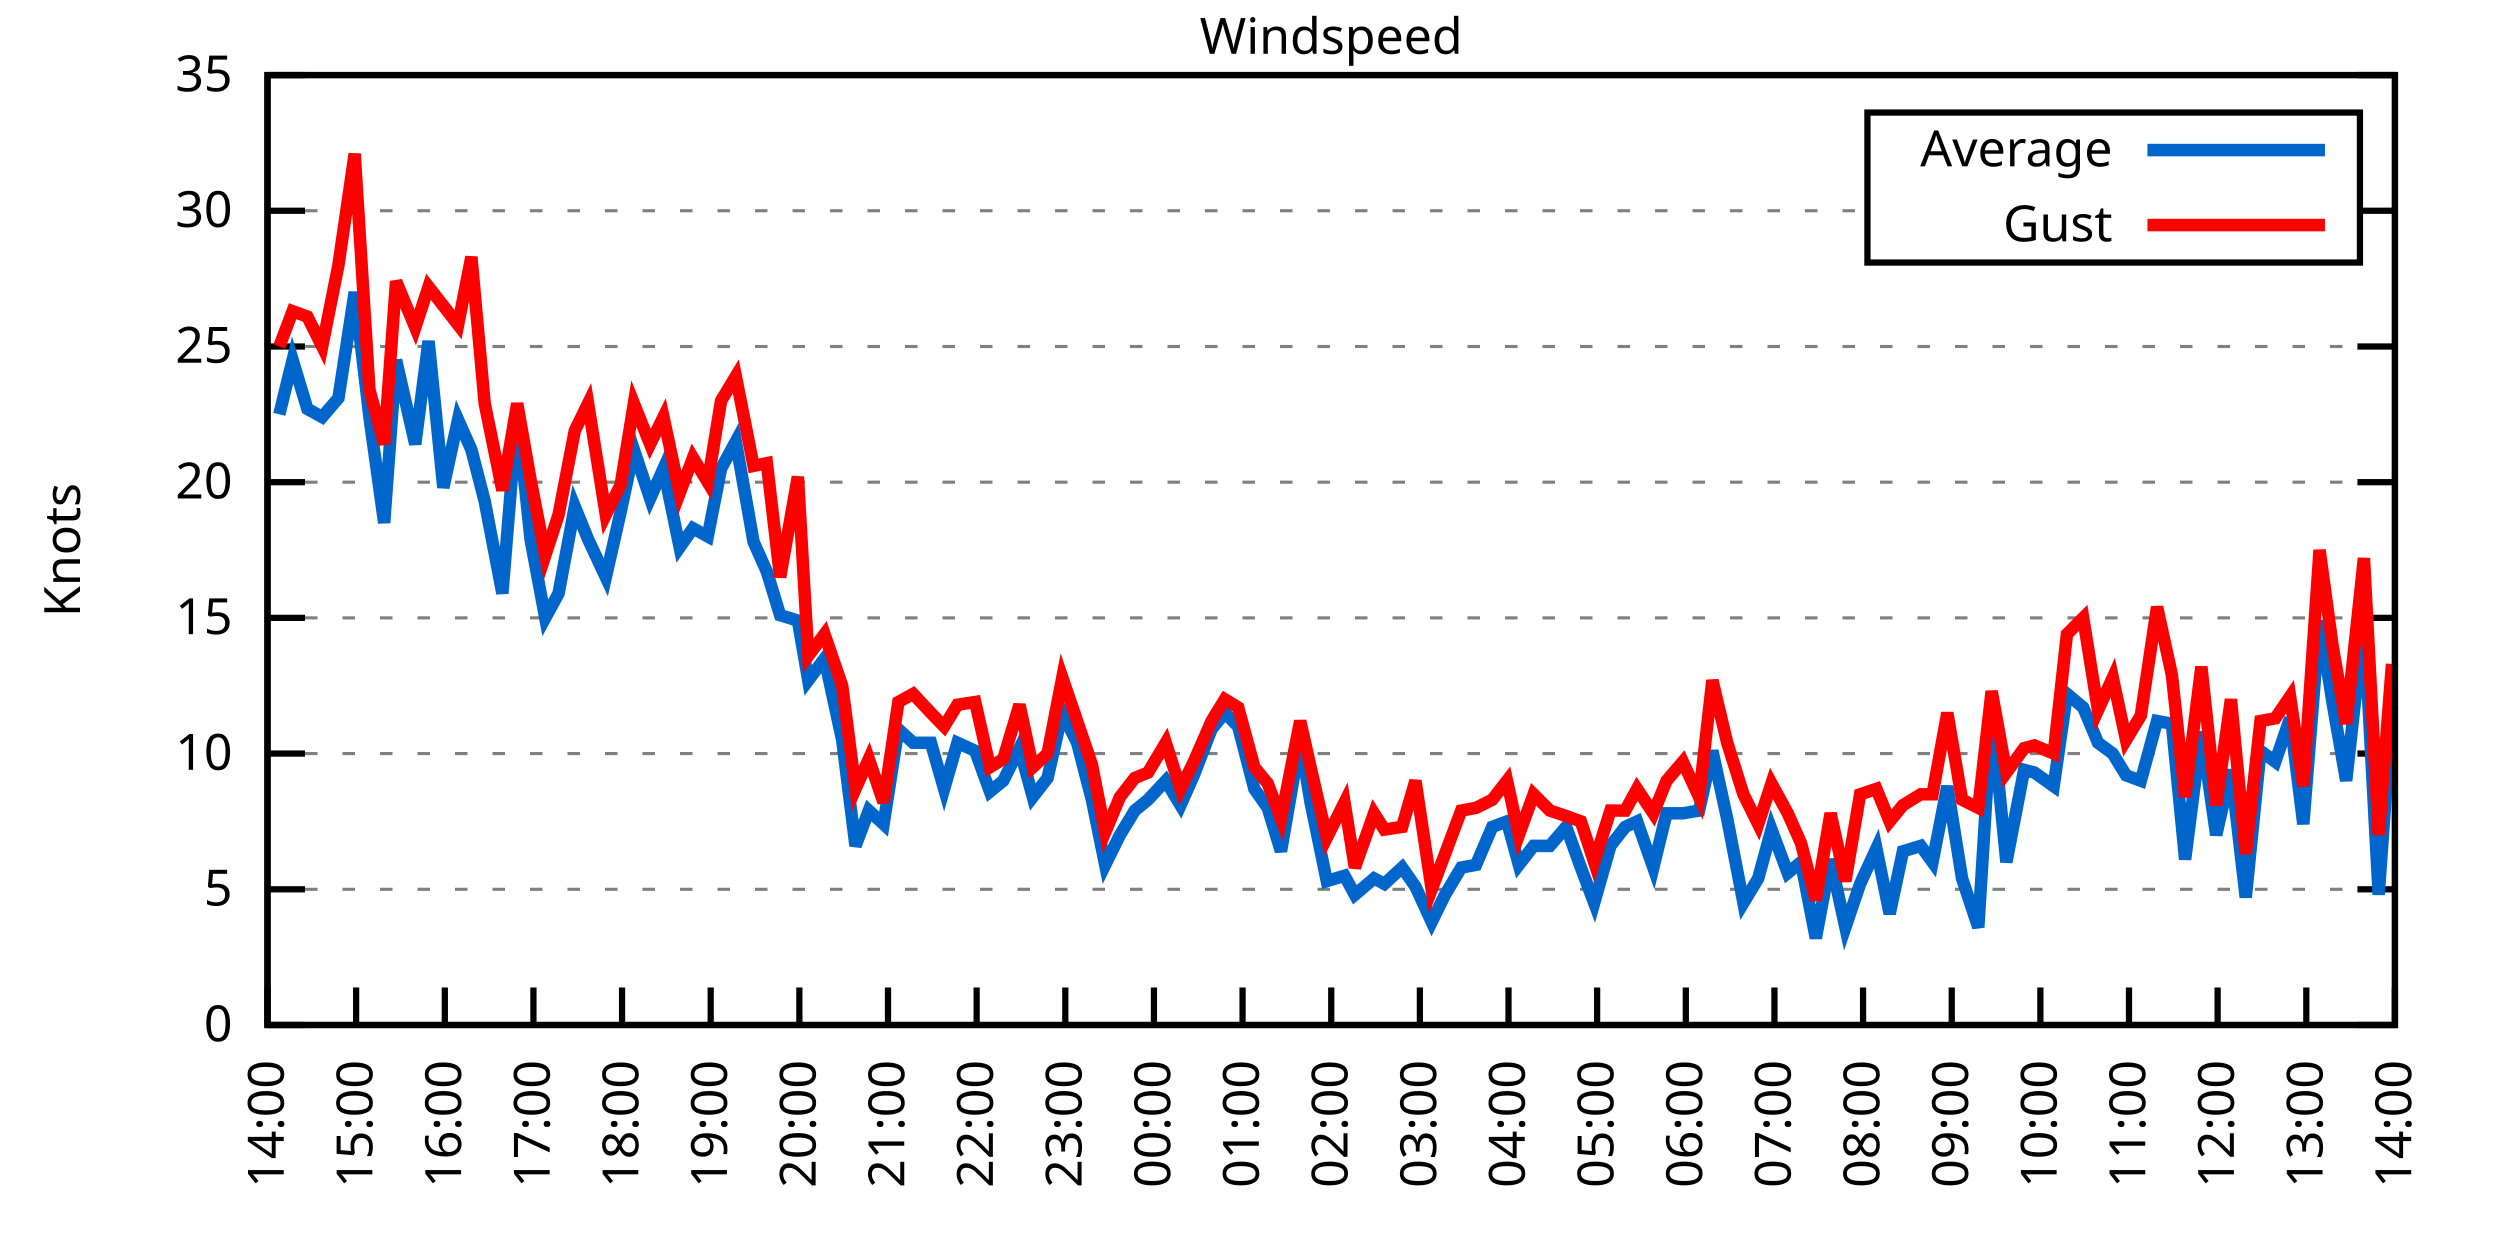
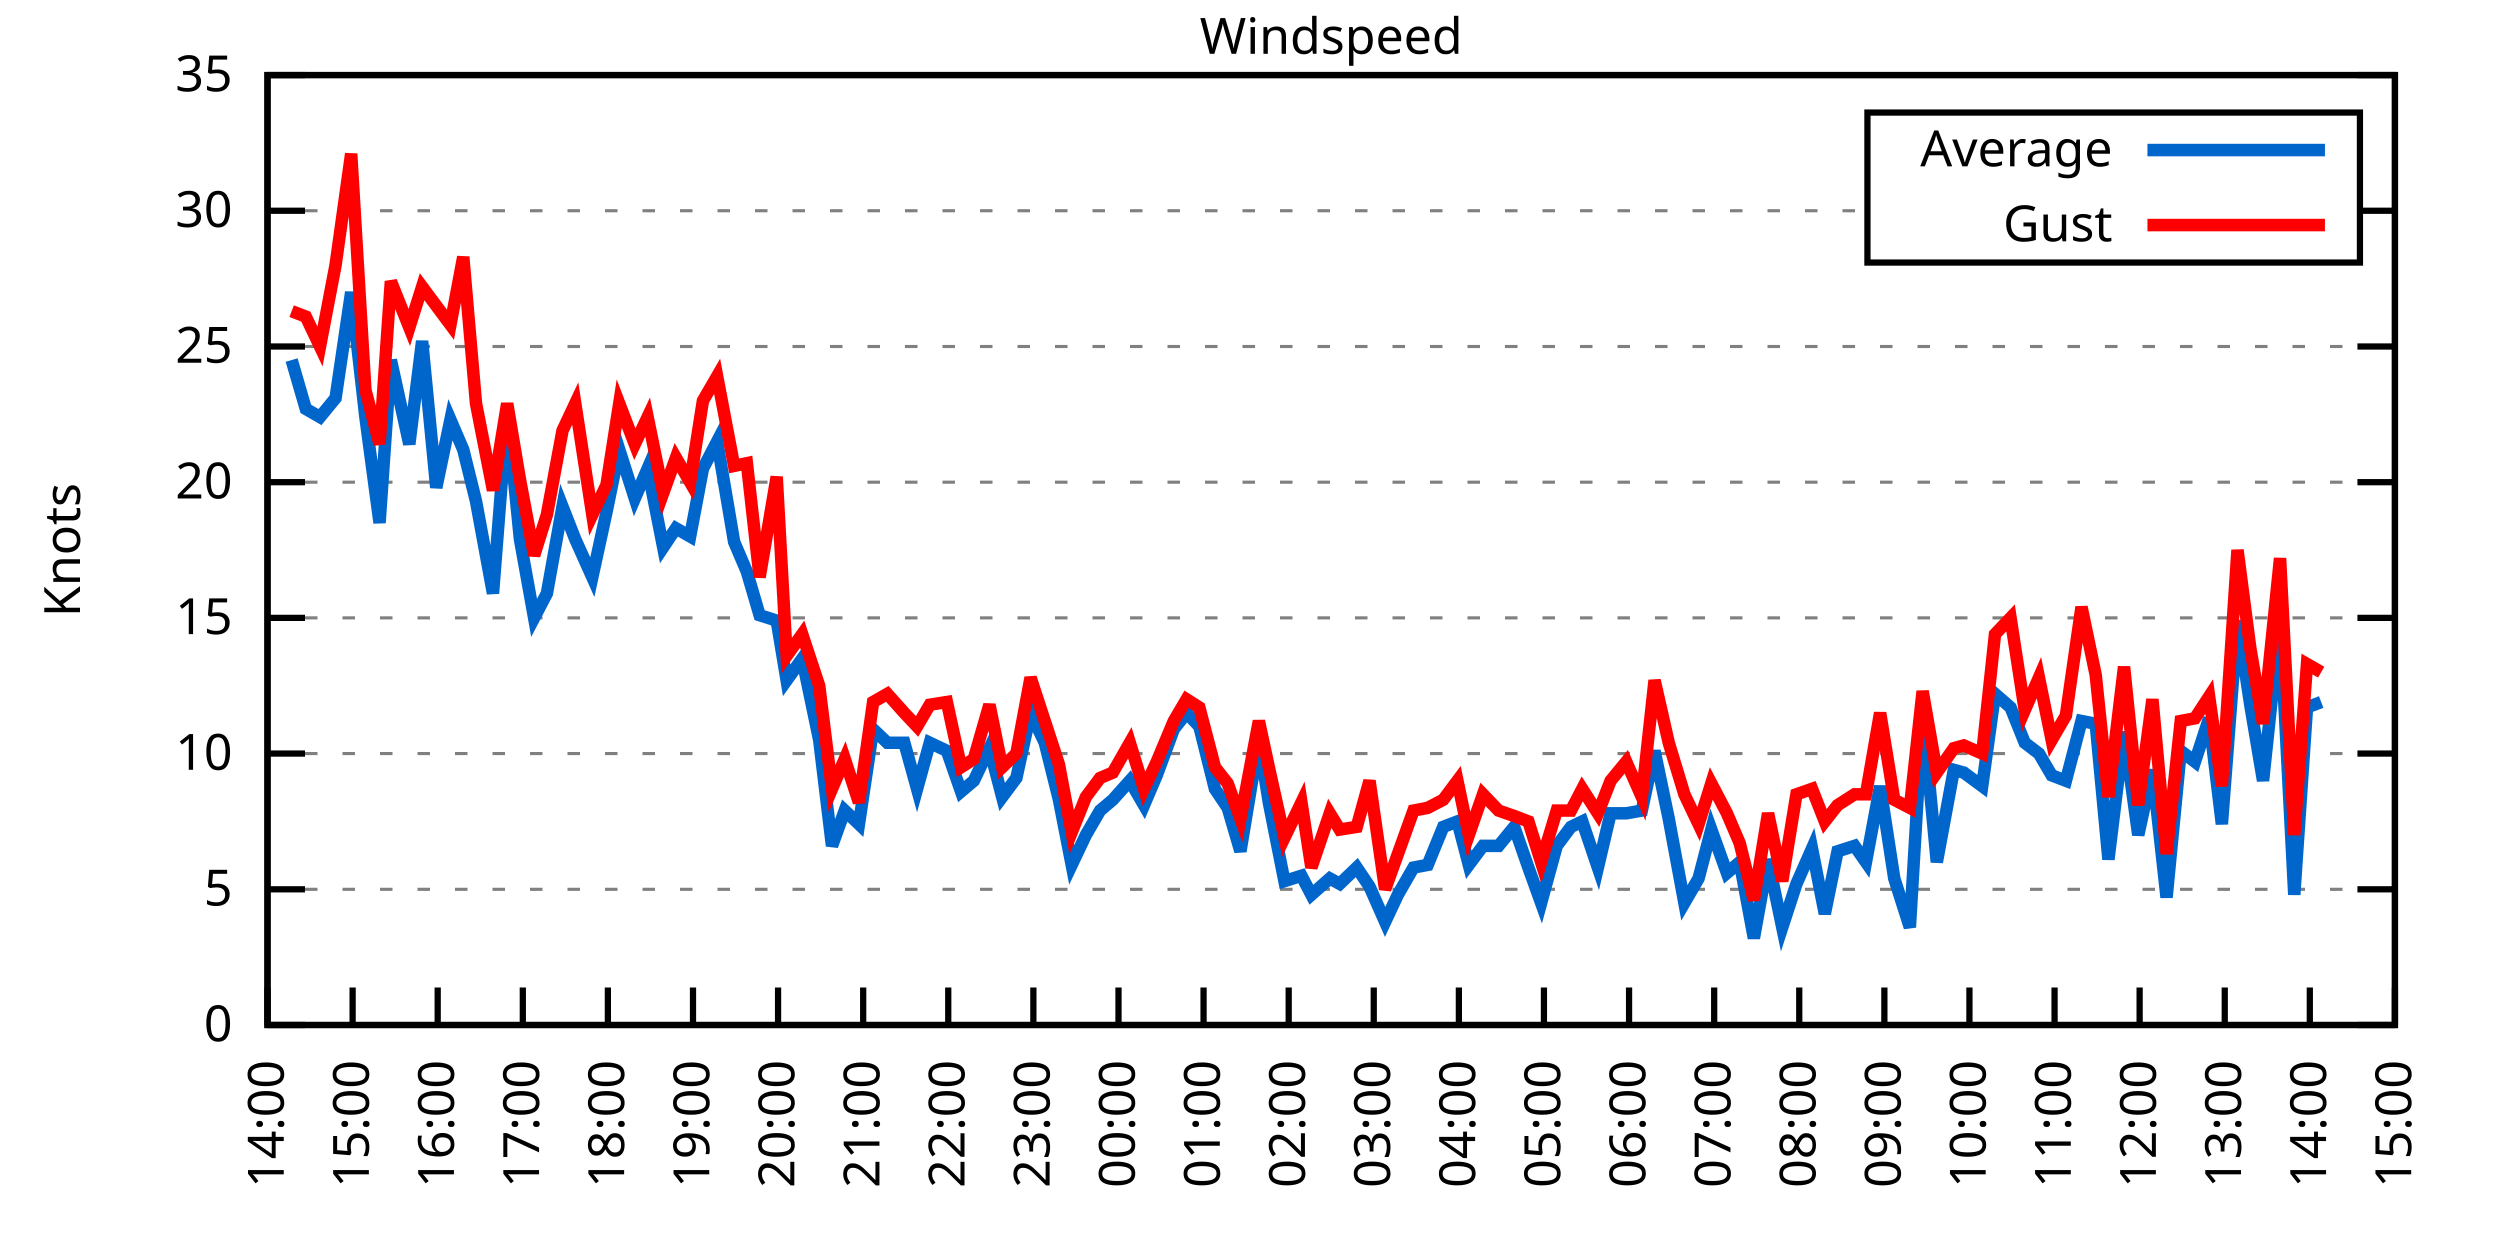
<svg xmlns="http://www.w3.org/2000/svg" xmlns:xlink="http://www.w3.org/1999/xlink" width="400" height="200" viewBox="0 0 400 200">
  <g id="gnuplot_canvas">
    <rect x="0" y="0" width="400" height="200" fill="none" />
    <defs>
      <circle id="gpDot" r="0.5" stroke-width="0.5" stroke="currentColor" />
      <path id="gpPt0" stroke-width="0.333" stroke="currentColor" d="M-1,0 h2 M0,-1 v2" />
      <path id="gpPt1" stroke-width="0.333" stroke="currentColor" d="M-1,-1 L1,1 M1,-1 L-1,1" />
      <path id="gpPt2" stroke-width="0.333" stroke="currentColor" d="M-1,0 L1,0 M0,-1 L0,1 M-1,-1 L1,1 M-1,1 L1,-1" />
      <rect id="gpPt3" stroke-width="0.333" stroke="currentColor" x="-1" y="-1" width="2" height="2" />
      <rect id="gpPt4" stroke-width="0.333" stroke="currentColor" fill="currentColor" x="-1" y="-1" width="2" height="2" />
      <circle id="gpPt5" stroke-width="0.333" stroke="currentColor" cx="0" cy="0" r="1" />
      <use xlink:href="#gpPt5" id="gpPt6" fill="currentColor" stroke="none" />
      <path id="gpPt7" stroke-width="0.333" stroke="currentColor" d="M0,-1.33 L-1.33,0.67 L1.33,0.67 z" />
      <use xlink:href="#gpPt7" id="gpPt8" fill="currentColor" stroke="none" />
      <use xlink:href="#gpPt7" id="gpPt9" stroke="currentColor" transform="rotate(180)" />
      <use xlink:href="#gpPt9" id="gpPt10" fill="currentColor" stroke="none" />
      <use xlink:href="#gpPt3" id="gpPt11" stroke="currentColor" transform="rotate(45)" />
      <use xlink:href="#gpPt11" id="gpPt12" fill="currentColor" stroke="none" />
      <path id="gpPt13" stroke-width="0.333" stroke="currentColor" d="M0,1.330 L1.265,0.411 L0.782,-1.067 L-0.782,-1.076 L-1.265,0.411 z" />
      <use xlink:href="#gpPt13" id="gpPt14" fill="currentColor" stroke="none" />
      <filter id="textbox" filterUnits="objectBoundingBox" x="0" y="0" height="1" width="1">
        <feFlood flood-color="white" flood-opacity="1" result="bgnd" />
        <feComposite in="SourceGraphic" in2="bgnd" operator="atop" />
      </filter>
      <filter id="greybox" filterUnits="objectBoundingBox" x="0" y="0" height="1" width="1">
        <feFlood flood-color="lightgrey" flood-opacity="1" result="grey" />
        <feComposite in="SourceGraphic" in2="grey" operator="atop" />
      </filter>
    </defs>
    <g fill="none" color="white" stroke="currentColor" stroke-width="1.00" stroke-linecap="butt" stroke-linejoin="miter">
</g>
    <g fill="none" color="black" stroke="currentColor" stroke-width="1.00" stroke-linecap="butt" stroke-linejoin="miter">
      <g stroke="none" shape-rendering="crispEdges">
        <polygon fill="rgb(255, 255, 255)" points="42.80,164.00 383.18,164.00 383.18,12.02 42.80,12.02 " />
      </g>
    </g>
    <g fill="none" color="black" stroke="currentColor" stroke-width="1.00" stroke-linecap="butt" stroke-linejoin="miter">
</g>
    <g fill="none" color="black" stroke="black" stroke-width="0.50" stroke-linecap="butt" stroke-linejoin="miter">
</g>
    <g fill="none" color="gray" stroke="currentColor" stroke-width="0.50" stroke-linecap="butt" stroke-linejoin="miter">
      <path stroke="gray" stroke-dasharray="2,4" class="gridline" d="M42.80,164.00 L383.19,164.00  " />
    </g>
    <g fill="none" color="gray" stroke="gray" stroke-width="1.00" stroke-linecap="butt" stroke-linejoin="miter">
</g>
    <g fill="none" color="black" stroke="currentColor" stroke-width="1.00" stroke-linecap="butt" stroke-linejoin="miter">
      <path stroke="black" d="M42.80,164.00 L48.80,164.00 M383.19,164.00 L377.19,164.00  " />
      <g transform="translate(37.20,166.60)" stroke="none" fill="black" font-family="Sans" font-size="8.00" text-anchor="end">
        <text>
          <tspan font-family="Sans"> 0</tspan>
        </text>
      </g>
    </g>
    <g fill="none" color="black" stroke="currentColor" stroke-width="1.00" stroke-linecap="butt" stroke-linejoin="miter">
</g>
    <g fill="none" color="black" stroke="black" stroke-width="0.50" stroke-linecap="butt" stroke-linejoin="miter">
</g>
    <g fill="none" color="gray" stroke="currentColor" stroke-width="0.50" stroke-linecap="butt" stroke-linejoin="miter">
      <path stroke="gray" stroke-dasharray="2,4" class="gridline" d="M42.80,142.29 L383.19,142.29  " />
    </g>
    <g fill="none" color="gray" stroke="gray" stroke-width="1.00" stroke-linecap="butt" stroke-linejoin="miter">
</g>
    <g fill="none" color="black" stroke="currentColor" stroke-width="1.00" stroke-linecap="butt" stroke-linejoin="miter">
      <path stroke="black" d="M42.80,142.29 L48.80,142.29 M383.19,142.29 L377.19,142.29  " />
      <g transform="translate(37.20,144.89)" stroke="none" fill="black" font-family="Sans" font-size="8.00" text-anchor="end">
        <text>
          <tspan font-family="Sans"> 5</tspan>
        </text>
      </g>
    </g>
    <g fill="none" color="black" stroke="currentColor" stroke-width="1.00" stroke-linecap="butt" stroke-linejoin="miter">
</g>
    <g fill="none" color="black" stroke="black" stroke-width="0.50" stroke-linecap="butt" stroke-linejoin="miter">
</g>
    <g fill="none" color="gray" stroke="currentColor" stroke-width="0.50" stroke-linecap="butt" stroke-linejoin="miter">
      <path stroke="gray" stroke-dasharray="2,4" class="gridline" d="M42.80,120.57 L383.19,120.57  " />
    </g>
    <g fill="none" color="gray" stroke="gray" stroke-width="1.00" stroke-linecap="butt" stroke-linejoin="miter">
</g>
    <g fill="none" color="black" stroke="currentColor" stroke-width="1.00" stroke-linecap="butt" stroke-linejoin="miter">
      <path stroke="black" d="M42.80,120.57 L48.80,120.57 M383.19,120.57 L377.19,120.57  " />
      <g transform="translate(37.20,123.17)" stroke="none" fill="black" font-family="Sans" font-size="8.00" text-anchor="end">
        <text>
          <tspan font-family="Sans"> 10</tspan>
        </text>
      </g>
    </g>
    <g fill="none" color="black" stroke="currentColor" stroke-width="1.00" stroke-linecap="butt" stroke-linejoin="miter">
</g>
    <g fill="none" color="black" stroke="black" stroke-width="0.50" stroke-linecap="butt" stroke-linejoin="miter">
</g>
    <g fill="none" color="gray" stroke="currentColor" stroke-width="0.50" stroke-linecap="butt" stroke-linejoin="miter">
      <path stroke="gray" stroke-dasharray="2,4" class="gridline" d="M42.80,98.86 L383.19,98.86  " />
    </g>
    <g fill="none" color="gray" stroke="gray" stroke-width="1.00" stroke-linecap="butt" stroke-linejoin="miter">
</g>
    <g fill="none" color="black" stroke="currentColor" stroke-width="1.00" stroke-linecap="butt" stroke-linejoin="miter">
      <path stroke="black" d="M42.80,98.86 L48.80,98.86 M383.19,98.86 L377.19,98.86  " />
      <g transform="translate(37.20,101.46)" stroke="none" fill="black" font-family="Sans" font-size="8.00" text-anchor="end">
        <text>
          <tspan font-family="Sans"> 15</tspan>
        </text>
      </g>
    </g>
    <g fill="none" color="black" stroke="currentColor" stroke-width="1.00" stroke-linecap="butt" stroke-linejoin="miter">
</g>
    <g fill="none" color="black" stroke="black" stroke-width="0.50" stroke-linecap="butt" stroke-linejoin="miter">
</g>
    <g fill="none" color="gray" stroke="currentColor" stroke-width="0.50" stroke-linecap="butt" stroke-linejoin="miter">
      <path stroke="gray" stroke-dasharray="2,4" class="gridline" d="M42.80,77.15 L383.19,77.15  " />
    </g>
    <g fill="none" color="gray" stroke="gray" stroke-width="1.00" stroke-linecap="butt" stroke-linejoin="miter">
</g>
    <g fill="none" color="black" stroke="currentColor" stroke-width="1.00" stroke-linecap="butt" stroke-linejoin="miter">
      <path stroke="black" d="M42.80,77.15 L48.80,77.15 M383.19,77.15 L377.19,77.15  " />
      <g transform="translate(37.20,79.75)" stroke="none" fill="black" font-family="Sans" font-size="8.00" text-anchor="end">
        <text>
          <tspan font-family="Sans"> 20</tspan>
        </text>
      </g>
    </g>
    <g fill="none" color="black" stroke="currentColor" stroke-width="1.00" stroke-linecap="butt" stroke-linejoin="miter">
</g>
    <g fill="none" color="black" stroke="black" stroke-width="0.50" stroke-linecap="butt" stroke-linejoin="miter">
</g>
    <g fill="none" color="gray" stroke="currentColor" stroke-width="0.50" stroke-linecap="butt" stroke-linejoin="miter">
      <path stroke="gray" stroke-dasharray="2,4" class="gridline" d="M42.80,55.44 L383.19,55.44  " />
    </g>
    <g fill="none" color="gray" stroke="gray" stroke-width="1.00" stroke-linecap="butt" stroke-linejoin="miter">
</g>
    <g fill="none" color="black" stroke="currentColor" stroke-width="1.00" stroke-linecap="butt" stroke-linejoin="miter">
      <path stroke="black" d="M42.80,55.44 L48.80,55.44 M383.19,55.44 L377.19,55.44  " />
      <g transform="translate(37.20,58.04)" stroke="none" fill="black" font-family="Sans" font-size="8.00" text-anchor="end">
        <text>
          <tspan font-family="Sans"> 25</tspan>
        </text>
      </g>
    </g>
    <g fill="none" color="black" stroke="currentColor" stroke-width="1.00" stroke-linecap="butt" stroke-linejoin="miter">
</g>
    <g fill="none" color="black" stroke="black" stroke-width="0.50" stroke-linecap="butt" stroke-linejoin="miter">
</g>
    <g fill="none" color="gray" stroke="currentColor" stroke-width="0.50" stroke-linecap="butt" stroke-linejoin="miter">
      <path stroke="gray" stroke-dasharray="2,4" class="gridline" d="M42.80,33.72 L298.79,33.72 M377.59,33.72 L383.19,33.72  " />
    </g>
    <g fill="none" color="gray" stroke="gray" stroke-width="1.00" stroke-linecap="butt" stroke-linejoin="miter">
</g>
    <g fill="none" color="black" stroke="currentColor" stroke-width="1.00" stroke-linecap="butt" stroke-linejoin="miter">
      <path stroke="black" d="M42.80,33.72 L48.80,33.72 M383.19,33.72 L377.19,33.72  " />
      <g transform="translate(37.20,36.32)" stroke="none" fill="black" font-family="Sans" font-size="8.00" text-anchor="end">
        <text>
          <tspan font-family="Sans"> 30</tspan>
        </text>
      </g>
    </g>
    <g fill="none" color="black" stroke="currentColor" stroke-width="1.00" stroke-linecap="butt" stroke-linejoin="miter">
</g>
    <g fill="none" color="black" stroke="black" stroke-width="0.50" stroke-linecap="butt" stroke-linejoin="miter">
</g>
    <g fill="none" color="gray" stroke="currentColor" stroke-width="0.50" stroke-linecap="butt" stroke-linejoin="miter">
      <path stroke="gray" stroke-dasharray="2,4" class="gridline" d="M42.80,12.01 L383.19,12.01  " />
    </g>
    <g fill="none" color="gray" stroke="gray" stroke-width="1.00" stroke-linecap="butt" stroke-linejoin="miter">
</g>
    <g fill="none" color="black" stroke="currentColor" stroke-width="1.00" stroke-linecap="butt" stroke-linejoin="miter">
      <path stroke="black" d="M42.80,12.01 L48.80,12.01 M383.19,12.01 L377.19,12.01  " />
      <g transform="translate(37.20,14.61)" stroke="none" fill="black" font-family="Sans" font-size="8.00" text-anchor="end">
        <text>
          <tspan font-family="Sans"> 35</tspan>
        </text>
      </g>
    </g>
    <g fill="none" color="black" stroke="currentColor" stroke-width="1.00" stroke-linecap="butt" stroke-linejoin="miter">
      <path stroke="black" d="M42.80,164.00 L42.80,158.00  " />
      <g transform="translate(45.40,169.60) rotate(270.00)" stroke="none" fill="black" font-family="Sans" font-size="8.00" text-anchor="end">
        <text>
          <tspan font-family="Sans">14:00</tspan>
        </text>
      </g>
    </g>
    <g fill="none" color="black" stroke="currentColor" stroke-width="1.00" stroke-linecap="butt" stroke-linejoin="miter">
-       <path stroke="black" d="M56.98,164.00 L56.98,158.00  " />
-       <g transform="translate(59.58,169.60) rotate(270.00)" stroke="none" fill="black" font-family="Sans" font-size="8.00" text-anchor="end">
+       <path stroke="black" d="M56.42,164.00 L56.42,158.00  " />
+       <g transform="translate(59.02,169.60) rotate(270.00)" stroke="none" fill="black" font-family="Sans" font-size="8.00" text-anchor="end">
        <text>
          <tspan font-family="Sans">15:00</tspan>
        </text>
      </g>
    </g>
    <g fill="none" color="black" stroke="currentColor" stroke-width="1.00" stroke-linecap="butt" stroke-linejoin="miter">
-       <path stroke="black" d="M71.17,164.00 L71.17,158.00  " />
-       <g transform="translate(73.77,169.60) rotate(270.00)" stroke="none" fill="black" font-family="Sans" font-size="8.00" text-anchor="end">
+       <path stroke="black" d="M70.03,164.00 L70.03,158.00  " />
+       <g transform="translate(72.63,169.60) rotate(270.00)" stroke="none" fill="black" font-family="Sans" font-size="8.00" text-anchor="end">
        <text>
          <tspan font-family="Sans">16:00</tspan>
        </text>
      </g>
    </g>
    <g fill="none" color="black" stroke="currentColor" stroke-width="1.00" stroke-linecap="butt" stroke-linejoin="miter">
-       <path stroke="black" d="M85.35,164.00 L85.35,158.00  " />
-       <g transform="translate(87.95,169.60) rotate(270.00)" stroke="none" fill="black" font-family="Sans" font-size="8.00" text-anchor="end">
+       <path stroke="black" d="M83.65,164.00 L83.65,158.00  " />
+       <g transform="translate(86.25,169.60) rotate(270.00)" stroke="none" fill="black" font-family="Sans" font-size="8.00" text-anchor="end">
        <text>
          <tspan font-family="Sans">17:00</tspan>
        </text>
      </g>
    </g>
    <g fill="none" color="black" stroke="currentColor" stroke-width="1.00" stroke-linecap="butt" stroke-linejoin="miter">
-       <path stroke="black" d="M99.53,164.00 L99.53,158.00  " />
-       <g transform="translate(102.13,169.60) rotate(270.00)" stroke="none" fill="black" font-family="Sans" font-size="8.00" text-anchor="end">
+       <path stroke="black" d="M97.26,164.00 L97.26,158.00  " />
+       <g transform="translate(99.86,169.60) rotate(270.00)" stroke="none" fill="black" font-family="Sans" font-size="8.00" text-anchor="end">
        <text>
          <tspan font-family="Sans">18:00</tspan>
        </text>
      </g>
    </g>
    <g fill="none" color="black" stroke="currentColor" stroke-width="1.00" stroke-linecap="butt" stroke-linejoin="miter">
-       <path stroke="black" d="M113.71,164.00 L113.71,158.00  " />
-       <g transform="translate(116.31,169.60) rotate(270.00)" stroke="none" fill="black" font-family="Sans" font-size="8.00" text-anchor="end">
+       <path stroke="black" d="M110.88,164.00 L110.88,158.00  " />
+       <g transform="translate(113.48,169.60) rotate(270.00)" stroke="none" fill="black" font-family="Sans" font-size="8.00" text-anchor="end">
        <text>
          <tspan font-family="Sans">19:00</tspan>
        </text>
      </g>
    </g>
    <g fill="none" color="black" stroke="currentColor" stroke-width="1.00" stroke-linecap="butt" stroke-linejoin="miter">
-       <path stroke="black" d="M127.90,164.00 L127.90,158.00  " />
-       <g transform="translate(130.50,169.60) rotate(270.00)" stroke="none" fill="black" font-family="Sans" font-size="8.00" text-anchor="end">
+       <path stroke="black" d="M124.49,164.00 L124.49,158.00  " />
+       <g transform="translate(127.09,169.60) rotate(270.00)" stroke="none" fill="black" font-family="Sans" font-size="8.00" text-anchor="end">
        <text>
          <tspan font-family="Sans">20:00</tspan>
        </text>
      </g>
    </g>
    <g fill="none" color="black" stroke="currentColor" stroke-width="1.00" stroke-linecap="butt" stroke-linejoin="miter">
-       <path stroke="black" d="M142.08,164.00 L142.08,158.00  " />
-       <g transform="translate(144.68,169.60) rotate(270.00)" stroke="none" fill="black" font-family="Sans" font-size="8.00" text-anchor="end">
+       <path stroke="black" d="M138.11,164.00 L138.11,158.00  " />
+       <g transform="translate(140.71,169.60) rotate(270.00)" stroke="none" fill="black" font-family="Sans" font-size="8.00" text-anchor="end">
        <text>
          <tspan font-family="Sans">21:00</tspan>
        </text>
      </g>
    </g>
    <g fill="none" color="black" stroke="currentColor" stroke-width="1.00" stroke-linecap="butt" stroke-linejoin="miter">
-       <path stroke="black" d="M156.26,164.00 L156.26,158.00  " />
-       <g transform="translate(158.86,169.60) rotate(270.00)" stroke="none" fill="black" font-family="Sans" font-size="8.00" text-anchor="end">
+       <path stroke="black" d="M151.72,164.00 L151.72,158.00  " />
+       <g transform="translate(154.32,169.60) rotate(270.00)" stroke="none" fill="black" font-family="Sans" font-size="8.00" text-anchor="end">
        <text>
          <tspan font-family="Sans">22:00</tspan>
        </text>
      </g>
    </g>
    <g fill="none" color="black" stroke="currentColor" stroke-width="1.00" stroke-linecap="butt" stroke-linejoin="miter">
-       <path stroke="black" d="M170.45,164.00 L170.45,158.00  " />
-       <g transform="translate(173.05,169.60) rotate(270.00)" stroke="none" fill="black" font-family="Sans" font-size="8.00" text-anchor="end">
+       <path stroke="black" d="M165.34,164.00 L165.34,158.00  " />
+       <g transform="translate(167.94,169.60) rotate(270.00)" stroke="none" fill="black" font-family="Sans" font-size="8.00" text-anchor="end">
        <text>
          <tspan font-family="Sans">23:00</tspan>
        </text>
      </g>
    </g>
    <g fill="none" color="black" stroke="currentColor" stroke-width="1.00" stroke-linecap="butt" stroke-linejoin="miter">
-       <path stroke="black" d="M184.63,164.00 L184.63,158.00  " />
-       <g transform="translate(187.23,169.60) rotate(270.00)" stroke="none" fill="black" font-family="Sans" font-size="8.00" text-anchor="end">
+       <path stroke="black" d="M178.96,164.00 L178.96,158.00  " />
+       <g transform="translate(181.56,169.60) rotate(270.00)" stroke="none" fill="black" font-family="Sans" font-size="8.00" text-anchor="end">
        <text>
          <tspan font-family="Sans">00:00</tspan>
        </text>
      </g>
    </g>
    <g fill="none" color="black" stroke="currentColor" stroke-width="1.00" stroke-linecap="butt" stroke-linejoin="miter">
-       <path stroke="black" d="M198.81,164.00 L198.81,158.00  " />
-       <g transform="translate(201.41,169.60) rotate(270.00)" stroke="none" fill="black" font-family="Sans" font-size="8.00" text-anchor="end">
+       <path stroke="black" d="M192.57,164.00 L192.57,158.00  " />
+       <g transform="translate(195.17,169.60) rotate(270.00)" stroke="none" fill="black" font-family="Sans" font-size="8.00" text-anchor="end">
        <text>
          <tspan font-family="Sans">01:00</tspan>
        </text>
      </g>
    </g>
    <g fill="none" color="black" stroke="currentColor" stroke-width="1.00" stroke-linecap="butt" stroke-linejoin="miter">
-       <path stroke="black" d="M213.00,164.00 L213.00,158.00  " />
-       <g transform="translate(215.60,169.60) rotate(270.00)" stroke="none" fill="black" font-family="Sans" font-size="8.00" text-anchor="end">
+       <path stroke="black" d="M206.19,164.00 L206.19,158.00  " />
+       <g transform="translate(208.79,169.60) rotate(270.00)" stroke="none" fill="black" font-family="Sans" font-size="8.00" text-anchor="end">
        <text>
          <tspan font-family="Sans">02:00</tspan>
        </text>
      </g>
    </g>
    <g fill="none" color="black" stroke="currentColor" stroke-width="1.00" stroke-linecap="butt" stroke-linejoin="miter">
-       <path stroke="black" d="M227.18,164.00 L227.18,158.00  " />
-       <g transform="translate(229.78,169.60) rotate(270.00)" stroke="none" fill="black" font-family="Sans" font-size="8.00" text-anchor="end">
+       <path stroke="black" d="M219.80,164.00 L219.80,158.00  " />
+       <g transform="translate(222.40,169.60) rotate(270.00)" stroke="none" fill="black" font-family="Sans" font-size="8.00" text-anchor="end">
        <text>
          <tspan font-family="Sans">03:00</tspan>
        </text>
      </g>
    </g>
    <g fill="none" color="black" stroke="currentColor" stroke-width="1.00" stroke-linecap="butt" stroke-linejoin="miter">
-       <path stroke="black" d="M241.36,164.00 L241.36,158.00  " />
-       <g transform="translate(243.96,169.60) rotate(270.00)" stroke="none" fill="black" font-family="Sans" font-size="8.00" text-anchor="end">
+       <path stroke="black" d="M233.42,164.00 L233.42,158.00  " />
+       <g transform="translate(236.02,169.60) rotate(270.00)" stroke="none" fill="black" font-family="Sans" font-size="8.00" text-anchor="end">
        <text>
          <tspan font-family="Sans">04:00</tspan>
        </text>
      </g>
    </g>
    <g fill="none" color="black" stroke="currentColor" stroke-width="1.00" stroke-linecap="butt" stroke-linejoin="miter">
-       <path stroke="black" d="M255.54,164.00 L255.54,158.00  " />
-       <g transform="translate(258.14,169.60) rotate(270.00)" stroke="none" fill="black" font-family="Sans" font-size="8.00" text-anchor="end">
+       <path stroke="black" d="M247.03,164.00 L247.03,158.00  " />
+       <g transform="translate(249.63,169.60) rotate(270.00)" stroke="none" fill="black" font-family="Sans" font-size="8.00" text-anchor="end">
        <text>
          <tspan font-family="Sans">05:00</tspan>
        </text>
      </g>
    </g>
    <g fill="none" color="black" stroke="currentColor" stroke-width="1.00" stroke-linecap="butt" stroke-linejoin="miter">
-       <path stroke="black" d="M269.73,164.00 L269.73,158.00  " />
-       <g transform="translate(272.33,169.60) rotate(270.00)" stroke="none" fill="black" font-family="Sans" font-size="8.00" text-anchor="end">
+       <path stroke="black" d="M260.65,164.00 L260.65,158.00  " />
+       <g transform="translate(263.25,169.60) rotate(270.00)" stroke="none" fill="black" font-family="Sans" font-size="8.00" text-anchor="end">
        <text>
          <tspan font-family="Sans">06:00</tspan>
        </text>
      </g>
    </g>
    <g fill="none" color="black" stroke="currentColor" stroke-width="1.00" stroke-linecap="butt" stroke-linejoin="miter">
-       <path stroke="black" d="M283.91,164.00 L283.91,158.00  " />
-       <g transform="translate(286.51,169.60) rotate(270.00)" stroke="none" fill="black" font-family="Sans" font-size="8.00" text-anchor="end">
+       <path stroke="black" d="M274.27,164.00 L274.27,158.00  " />
+       <g transform="translate(276.87,169.60) rotate(270.00)" stroke="none" fill="black" font-family="Sans" font-size="8.00" text-anchor="end">
        <text>
          <tspan font-family="Sans">07:00</tspan>
        </text>
      </g>
    </g>
    <g fill="none" color="black" stroke="currentColor" stroke-width="1.00" stroke-linecap="butt" stroke-linejoin="miter">
-       <path stroke="black" d="M298.09,164.00 L298.09,158.00  " />
-       <g transform="translate(300.69,169.60) rotate(270.00)" stroke="none" fill="black" font-family="Sans" font-size="8.00" text-anchor="end">
+       <path stroke="black" d="M287.88,164.00 L287.88,158.00  " />
+       <g transform="translate(290.48,169.60) rotate(270.00)" stroke="none" fill="black" font-family="Sans" font-size="8.00" text-anchor="end">
        <text>
          <tspan font-family="Sans">08:00</tspan>
        </text>
      </g>
    </g>
    <g fill="none" color="black" stroke="currentColor" stroke-width="1.00" stroke-linecap="butt" stroke-linejoin="miter">
-       <path stroke="black" d="M312.28,164.00 L312.28,158.00  " />
-       <g transform="translate(314.88,169.60) rotate(270.00)" stroke="none" fill="black" font-family="Sans" font-size="8.00" text-anchor="end">
+       <path stroke="black" d="M301.50,164.00 L301.50,158.00  " />
+       <g transform="translate(304.10,169.60) rotate(270.00)" stroke="none" fill="black" font-family="Sans" font-size="8.00" text-anchor="end">
        <text>
          <tspan font-family="Sans">09:00</tspan>
        </text>
      </g>
    </g>
    <g fill="none" color="black" stroke="currentColor" stroke-width="1.00" stroke-linecap="butt" stroke-linejoin="miter">
-       <path stroke="black" d="M326.46,164.00 L326.46,158.00  " />
-       <g transform="translate(329.06,169.60) rotate(270.00)" stroke="none" fill="black" font-family="Sans" font-size="8.00" text-anchor="end">
+       <path stroke="black" d="M315.11,164.00 L315.11,158.00  " />
+       <g transform="translate(317.71,169.60) rotate(270.00)" stroke="none" fill="black" font-family="Sans" font-size="8.00" text-anchor="end">
        <text>
          <tspan font-family="Sans">10:00</tspan>
        </text>
      </g>
    </g>
    <g fill="none" color="black" stroke="currentColor" stroke-width="1.00" stroke-linecap="butt" stroke-linejoin="miter">
-       <path stroke="black" d="M340.64,164.00 L340.64,158.00  " />
-       <g transform="translate(343.24,169.60) rotate(270.00)" stroke="none" fill="black" font-family="Sans" font-size="8.00" text-anchor="end">
+       <path stroke="black" d="M328.73,164.00 L328.73,158.00  " />
+       <g transform="translate(331.33,169.60) rotate(270.00)" stroke="none" fill="black" font-family="Sans" font-size="8.00" text-anchor="end">
        <text>
          <tspan font-family="Sans">11:00</tspan>
        </text>
      </g>
    </g>
    <g fill="none" color="black" stroke="currentColor" stroke-width="1.00" stroke-linecap="butt" stroke-linejoin="miter">
-       <path stroke="black" d="M354.82,164.00 L354.82,158.00  " />
-       <g transform="translate(357.42,169.60) rotate(270.00)" stroke="none" fill="black" font-family="Sans" font-size="8.00" text-anchor="end">
+       <path stroke="black" d="M342.34,164.00 L342.34,158.00  " />
+       <g transform="translate(344.94,169.60) rotate(270.00)" stroke="none" fill="black" font-family="Sans" font-size="8.00" text-anchor="end">
        <text>
          <tspan font-family="Sans">12:00</tspan>
        </text>
      </g>
    </g>
    <g fill="none" color="black" stroke="currentColor" stroke-width="1.00" stroke-linecap="butt" stroke-linejoin="miter">
-       <path stroke="black" d="M369.01,164.00 L369.01,158.00  " />
-       <g transform="translate(371.61,169.60) rotate(270.00)" stroke="none" fill="black" font-family="Sans" font-size="8.00" text-anchor="end">
+       <path stroke="black" d="M355.96,164.00 L355.96,158.00  " />
+       <g transform="translate(358.56,169.60) rotate(270.00)" stroke="none" fill="black" font-family="Sans" font-size="8.00" text-anchor="end">
        <text>
          <tspan font-family="Sans">13:00</tspan>
+         </text>
+       </g>
+     </g>
+     <g fill="none" color="black" stroke="currentColor" stroke-width="1.00" stroke-linecap="butt" stroke-linejoin="miter">
+       <path stroke="black" d="M369.57,164.00 L369.57,158.00  " />
+       <g transform="translate(372.17,169.60) rotate(270.00)" stroke="none" fill="black" font-family="Sans" font-size="8.00" text-anchor="end">
+         <text>
+           <tspan font-family="Sans">14:00</tspan>
        </text>
      </g>
    </g>
    <g fill="none" color="black" stroke="currentColor" stroke-width="1.00" stroke-linecap="butt" stroke-linejoin="miter">
      <path stroke="black" d="M383.19,164.00 L383.19,158.00  " />
      <g transform="translate(385.79,169.60) rotate(270.00)" stroke="none" fill="black" font-family="Sans" font-size="8.00" text-anchor="end">
        <text>
-           <tspan font-family="Sans">14:00</tspan>
+           <tspan font-family="Sans">15:00</tspan>
        </text>
      </g>
    </g>
    <g fill="none" color="black" stroke="currentColor" stroke-width="1.00" stroke-linecap="butt" stroke-linejoin="miter">
</g>
    <g fill="none" color="black" stroke="currentColor" stroke-width="1.00" stroke-linecap="butt" stroke-linejoin="miter">
      <path stroke="black" d="M42.80,12.01 L42.80,164.00 L383.19,164.00 L383.19,12.01 L42.80,12.01 Z  " />
    </g>
    <g fill="none" color="black" stroke="currentColor" stroke-width="1.00" stroke-linecap="butt" stroke-linejoin="miter">
</g>
    <g fill="none" color="black" stroke="currentColor" stroke-width="1.00" stroke-linecap="butt" stroke-linejoin="miter">
      <path stroke="black" d="M298.79,42.01 L298.79,18.01 L377.59,18.01 L377.59,42.01 L298.79,42.01 Z  " />
    </g>
    <g id="Windspeed_plot_1">
      <g fill="none" color="white" stroke="black" stroke-width="2.00" stroke-linecap="butt" stroke-linejoin="miter">
</g>
      <g fill="none" color="black" stroke="currentColor" stroke-width="2.00" stroke-linecap="butt" stroke-linejoin="miter">
        <g transform="translate(337.99,26.61)" stroke="none" fill="black" font-family="Sans" font-size="8.00" text-anchor="end">
          <text>
            <tspan font-family="Sans">Average</tspan>
          </text>
        </g>
      </g>
      <g fill="none" color="black" stroke="currentColor" stroke-width="2.00" stroke-linecap="butt" stroke-linejoin="miter">
-         <path stroke="rgb(  0, 102, 204)" d="M343.59,24.01 L371.99,24.01 M44.69,66.29 L46.82,57.61 L49.18,65.42 L51.55,66.73 L54.15,63.69 L56.75,46.75   L59.11,66.73 L61.47,83.66 L63.37,57.61 L66.44,71.07 L68.57,54.57 L70.93,78.02 L73.29,67.16 L75.42,71.94   L77.55,80.19 L80.38,94.95 L82.75,65.86 L84.88,86.27 L87.24,98.86 L89.37,94.95 L91.97,81.06 L94.09,86.27   L96.93,92.35 L99.30,81.93 L101.42,71.94 L104.02,79.75 L106.15,74.98 L108.75,87.57 L110.88,84.53 L113.24,85.83   L115.37,74.98 L117.73,70.63 L120.57,86.70 L122.70,91.48 L124.82,98.43 L127.66,99.30 L129.32,108.85 L131.92,105.38   L134.75,118.40 L136.88,135.34 L139.01,129.69 L141.37,131.86 L143.74,116.67 L146.10,118.84 L148.94,118.84 L151.06,126.22   L153.19,118.84 L156.03,120.14 L158.39,126.65 L160.52,124.92 L163.12,119.71 L165.25,127.52 L167.61,124.48 L169.97,114.06   L172.34,118.84 L174.70,127.96 L176.83,138.38 L179.19,133.60 L181.56,129.69 L183.68,127.96 L186.52,124.92 L188.88,128.83   L191.01,124.05 L193.85,116.67 L195.98,114.06 L198.10,116.23 L200.70,126.22 L202.83,129.26 L204.96,136.21 L208.03,118.40   L209.69,128.39 L212.29,140.98 L215.12,140.12 L216.78,143.16 L219.85,140.55 L221.50,141.42 L224.34,138.81 L226.47,141.85   L229.07,147.50 L231.20,143.16 L233.80,138.81 L236.16,138.38 L238.76,132.30 L241.12,131.43 L243.02,138.38 L245.38,135.34   L247.98,135.34 L250.58,132.30 L252.94,138.81 L255.07,144.46 L257.67,135.34 L260.04,132.30 L261.93,131.43 L264.53,138.81   L266.65,130.13 L269.25,130.13 L271.85,129.69 L273.98,120.14 L276.35,131.00 L278.95,144.46 L281.31,140.55 L283.44,132.73   L286.04,139.68 L288.16,137.94 L290.53,150.10 L292.89,137.51 L295.26,148.37 L297.62,141.42 L300.22,135.77 L302.35,146.20   L304.47,136.21 L307.31,135.34 L309.20,137.94 L311.57,125.79 L313.93,140.55 L316.53,148.37 L318.66,114.06 L321.02,137.94   L323.86,123.18 L325.51,123.61 L328.59,125.79 L330.71,111.02 L333.31,113.19 L335.68,118.84 L338.04,120.57 L340.17,124.05   L342.53,124.92 L345.13,115.36 L347.50,115.80 L349.62,137.51 L352.22,117.10 L354.59,133.60 L356.95,123.18 L359.32,143.59   L361.68,120.14 L364.04,121.88 L366.41,114.93 L368.53,131.86 L371.13,99.30 L373.26,112.76 L375.39,124.92 L378.23,99.30   L380.59,143.16 L382.72,113.19  " />
+         <path stroke="rgb(  0, 102, 204)" d="M343.59,24.01 L371.99,24.01 M46.66,57.61 L48.93,65.42 L51.20,66.73 L53.69,63.69 L56.19,46.75 L58.46,66.73   L60.73,83.66 L62.54,57.61 L65.49,71.07 L67.54,54.57 L69.80,78.02 L72.07,67.16 L74.12,71.94 L76.16,80.19   L78.88,94.95 L81.15,65.86 L83.19,86.27 L85.46,98.86 L87.50,94.95 L90.00,81.06 L92.04,86.27 L94.77,92.35   L97.04,81.93 L99.08,71.94 L101.57,79.75 L103.62,74.98 L106.11,87.57 L108.15,84.53 L110.42,85.83 L112.47,74.98   L114.74,70.63 L117.46,86.70 L119.50,91.48 L121.54,98.43 L124.27,99.30 L125.86,108.85 L128.35,105.38 L131.07,118.40   L133.12,135.34 L135.16,129.69 L137.43,131.86 L139.70,116.67 L141.97,118.84 L144.69,118.84 L146.73,126.22 L148.77,118.84   L151.50,120.14 L153.77,126.65 L155.81,124.92 L158.31,119.71 L160.35,127.52 L162.62,124.48 L164.89,114.06 L167.16,118.84   L169.43,127.96 L171.47,138.38 L173.74,133.60 L176.01,129.69 L178.05,127.96 L180.77,124.92 L183.04,128.83 L185.08,124.05   L187.81,116.67 L189.85,114.06 L191.89,116.23 L194.39,126.22 L196.43,129.26 L198.47,136.21 L201.42,118.40 L203.01,128.39   L205.51,140.98 L208.23,140.12 L209.82,143.16 L212.77,140.55 L214.36,141.42 L217.08,138.81 L219.12,141.85 L221.62,147.50   L223.66,143.16 L226.16,138.81 L228.43,138.38 L230.92,132.30 L233.19,131.43 L235.01,138.38 L237.28,135.34 L239.77,135.34   L242.27,132.30 L244.54,138.81 L246.58,144.46 L249.08,135.34 L251.35,132.30 L253.16,131.43 L255.66,138.81 L257.70,130.13   L260.20,130.13 L262.69,129.69 L264.73,120.14 L267.00,131.00 L269.50,144.46 L271.77,140.55 L273.81,132.73 L276.31,139.68   L278.35,137.94 L280.62,150.10 L282.89,137.51 L285.16,148.37 L287.43,141.42 L289.92,135.77 L291.97,146.20 L294.01,136.21   L296.73,135.34 L298.55,137.94 L300.82,125.79 L303.08,140.55 L305.58,148.37 L307.62,114.06 L309.89,137.94 L312.62,123.18   L314.20,123.61 L317.15,125.79 L319.20,111.02 L321.69,113.19 L323.96,118.84 L326.23,120.57 L328.27,124.05 L330.54,124.92   L333.04,115.36 L335.31,115.80 L337.35,137.51 L339.85,117.10 L342.12,133.60 L344.39,123.18 L346.65,143.59 L348.92,120.14   L351.19,121.88 L353.46,114.93 L355.50,131.86 L358.00,99.30 L360.04,112.76 L362.09,124.92 L364.81,99.30 L367.08,143.16   L369.12,113.19 L371.39,112.32  " />
      </g>
    </g>
    <g id="Windspeed_plot_2">
      <g fill="none" color="black" stroke="currentColor" stroke-width="2.00" stroke-linecap="butt" stroke-linejoin="miter">
        <g transform="translate(337.99,38.61)" stroke="none" fill="black" font-family="Sans" font-size="8.00" text-anchor="end">
          <text>
            <tspan font-family="Sans">Gust</tspan>
          </text>
        </g>
      </g>
      <g fill="none" color="black" stroke="currentColor" stroke-width="2.00" stroke-linecap="butt" stroke-linejoin="miter">
-         <path stroke="rgb(255,   0,   0)" d="M343.59,36.01 L371.99,36.01 M44.69,55.44 L46.82,49.79 L49.18,50.66 L51.55,55.44 L54.15,42.41 L56.75,24.60   L59.11,62.38 L61.47,71.07 L63.37,45.01 L66.44,52.40 L68.57,45.88 L70.93,48.92 L73.29,51.96 L75.42,41.11   L77.55,64.56 L80.38,78.45 L82.75,64.56 L84.88,76.71 L87.24,88.87 L89.37,82.36 L91.97,68.90 L94.09,64.56   L96.93,82.36 L99.30,77.58 L101.42,64.56 L104.02,71.07 L106.15,66.73 L108.75,78.89 L110.88,73.24 L113.24,77.15   L115.37,64.12 L117.73,60.21 L120.57,74.54 L122.70,74.11 L124.82,92.35 L127.66,76.28 L129.32,104.94 L131.92,101.47   L134.75,109.72 L136.88,126.22 L139.01,121.44 L141.37,128.39 L143.74,112.32 L146.10,111.02 L148.94,114.06 L151.06,116.23   L153.19,112.76 L156.03,112.32 L158.39,122.75 L160.52,121.44 L163.12,112.76 L165.25,122.75 L167.61,120.57 L169.97,108.42   L172.34,115.36 L174.70,122.31 L176.83,133.17 L179.19,127.52 L181.56,124.48 L183.68,123.61 L186.52,118.84 L188.88,126.22   L191.01,121.88 L193.85,115.36 L195.98,111.89 L198.10,113.19 L200.70,122.75 L202.83,125.35 L204.96,131.00 L208.03,115.36   L209.69,122.75 L212.29,134.04 L215.12,128.39 L216.78,138.81 L219.85,130.13 L221.50,132.73 L224.34,132.30 L226.47,124.92   L229.07,142.29 L231.20,136.64 L233.80,129.69 L236.16,129.26 L238.76,127.96 L241.12,124.92 L243.02,133.60 L245.38,127.09   L247.98,129.69 L250.58,130.56 L252.94,131.43 L255.07,137.94 L257.67,129.69 L260.04,129.69 L261.93,126.22 L264.53,130.13   L266.65,124.92 L269.25,121.88 L271.85,127.52 L273.98,108.85 L276.35,118.84 L278.95,127.09 L281.31,131.86 L283.44,125.35   L286.04,130.13 L288.16,134.90 L290.53,144.02 L292.89,130.13 L295.26,140.98 L297.62,127.09 L300.22,126.22 L302.35,131.43   L304.47,128.83 L307.31,127.09 L309.20,127.09 L311.57,114.06 L313.93,127.96 L316.53,129.26 L318.66,110.59 L321.02,123.61   L323.86,119.71 L325.51,119.27 L328.59,120.57 L330.71,101.47 L333.31,98.86 L335.68,113.63 L338.04,108.42 L340.17,118.40   L342.53,114.49 L345.13,97.12 L347.50,107.98 L349.62,127.52 L352.22,106.68 L354.59,128.83 L356.95,111.89 L359.32,136.64   L361.68,115.36 L364.04,114.93 L366.41,111.45 L368.53,125.79 L371.13,88.00 L373.26,103.64 L375.39,115.80 L378.23,89.31   L380.59,133.60 L382.72,106.24  " />
+         <path stroke="rgb(255,   0,   0)" d="M343.59,36.01 L371.99,36.01 M46.66,49.79 L48.93,50.66 L51.20,55.44 L53.69,42.41 L56.19,24.60 L58.46,62.38   L60.73,71.07 L62.54,45.01 L65.49,52.40 L67.54,45.88 L69.80,48.92 L72.07,51.96 L74.12,41.11 L76.16,64.56   L78.88,78.45 L81.15,64.56 L83.19,76.71 L85.46,88.87 L87.50,82.36 L90.00,68.90 L92.04,64.56 L94.77,82.36   L97.04,77.58 L99.08,64.56 L101.57,71.07 L103.62,66.73 L106.11,78.89 L108.15,73.24 L110.42,77.15 L112.47,64.12   L114.74,60.21 L117.46,74.54 L119.50,74.11 L121.54,92.35 L124.27,76.28 L125.86,104.94 L128.35,101.47 L131.07,109.72   L133.12,126.22 L135.16,121.44 L137.43,128.39 L139.70,112.32 L141.97,111.02 L144.69,114.06 L146.73,116.23 L148.77,112.76   L151.50,112.32 L153.77,122.75 L155.81,121.44 L158.31,112.76 L160.35,122.75 L162.62,120.57 L164.89,108.42 L167.16,115.36   L169.43,122.31 L171.47,133.17 L173.74,127.52 L176.01,124.48 L178.05,123.61 L180.77,118.84 L183.04,126.22 L185.08,121.88   L187.81,115.36 L189.85,111.89 L191.89,113.19 L194.39,122.75 L196.43,125.35 L198.47,131.00 L201.42,115.36 L203.01,122.75   L205.51,134.04 L208.23,128.39 L209.82,138.81 L212.77,130.13 L214.36,132.73 L217.08,132.30 L219.12,124.92 L221.62,142.29   L223.66,136.64 L226.16,129.69 L228.43,129.26 L230.92,127.96 L233.19,124.92 L235.01,133.60 L237.28,127.09 L239.77,129.69   L242.27,130.56 L244.54,131.43 L246.58,137.94 L249.08,129.69 L251.35,129.69 L253.16,126.22 L255.66,130.13 L257.70,124.92   L260.20,121.88 L262.69,127.52 L264.73,108.85 L267.00,118.84 L269.50,127.09 L271.77,131.86 L273.81,125.35 L276.31,130.13   L278.35,134.90 L280.62,144.02 L282.89,130.13 L285.16,140.98 L287.43,127.09 L289.92,126.22 L291.97,131.43 L294.01,128.83   L296.73,127.09 L298.55,127.09 L300.82,114.06 L303.08,127.96 L305.58,129.26 L307.62,110.59 L309.89,123.61 L312.62,119.71   L314.20,119.27 L317.15,120.57 L319.20,101.47 L321.69,98.86 L323.96,113.63 L326.23,108.42 L328.27,118.40 L330.54,114.49   L333.04,97.12 L335.31,107.98 L337.35,127.52 L339.85,106.68 L342.12,128.83 L344.39,111.89 L346.65,136.64 L348.92,115.36   L351.19,114.93 L353.46,111.45 L355.50,125.79 L358.00,88.00 L360.04,103.64 L362.09,115.80 L364.81,89.31 L367.08,133.60   L369.12,106.24 L371.39,107.55  " />
      </g>
    </g>
    <g fill="none" color="black" stroke="currentColor" stroke-width="2.00" stroke-linecap="butt" stroke-linejoin="miter">
</g>
    <g fill="none" color="black" stroke="black" stroke-width="1.00" stroke-linecap="butt" stroke-linejoin="miter">
</g>
    <g fill="none" color="black" stroke="currentColor" stroke-width="1.00" stroke-linecap="butt" stroke-linejoin="miter">
      <path stroke="black" d="M42.80,12.01 L42.80,164.00 L383.19,164.00 L383.19,12.01 L42.80,12.01 Z  " />
      <g transform="translate(12.80,88.01) rotate(270.00)" stroke="none" fill="black" font-family="Sans" font-size="8.00" text-anchor="middle">
        <text>
          <tspan font-family="Sans">Knots</tspan>
        </text>
      </g>
    </g>
    <g fill="none" color="black" stroke="currentColor" stroke-width="1.00" stroke-linecap="butt" stroke-linejoin="miter">
</g>
    <g fill="none" color="black" stroke="currentColor" stroke-width="1.00" stroke-linecap="butt" stroke-linejoin="miter">
      <g transform="translate(212.99,8.61)" stroke="none" fill="black" font-family="Sans" font-size="8.00" text-anchor="middle">
        <text>
          <tspan font-family="Sans">Windspeed</tspan>
        </text>
      </g>
    </g>
    <g fill="none" color="black" stroke="currentColor" stroke-width="1.00" stroke-linecap="butt" stroke-linejoin="miter">
</g>
  </g>
</svg>
